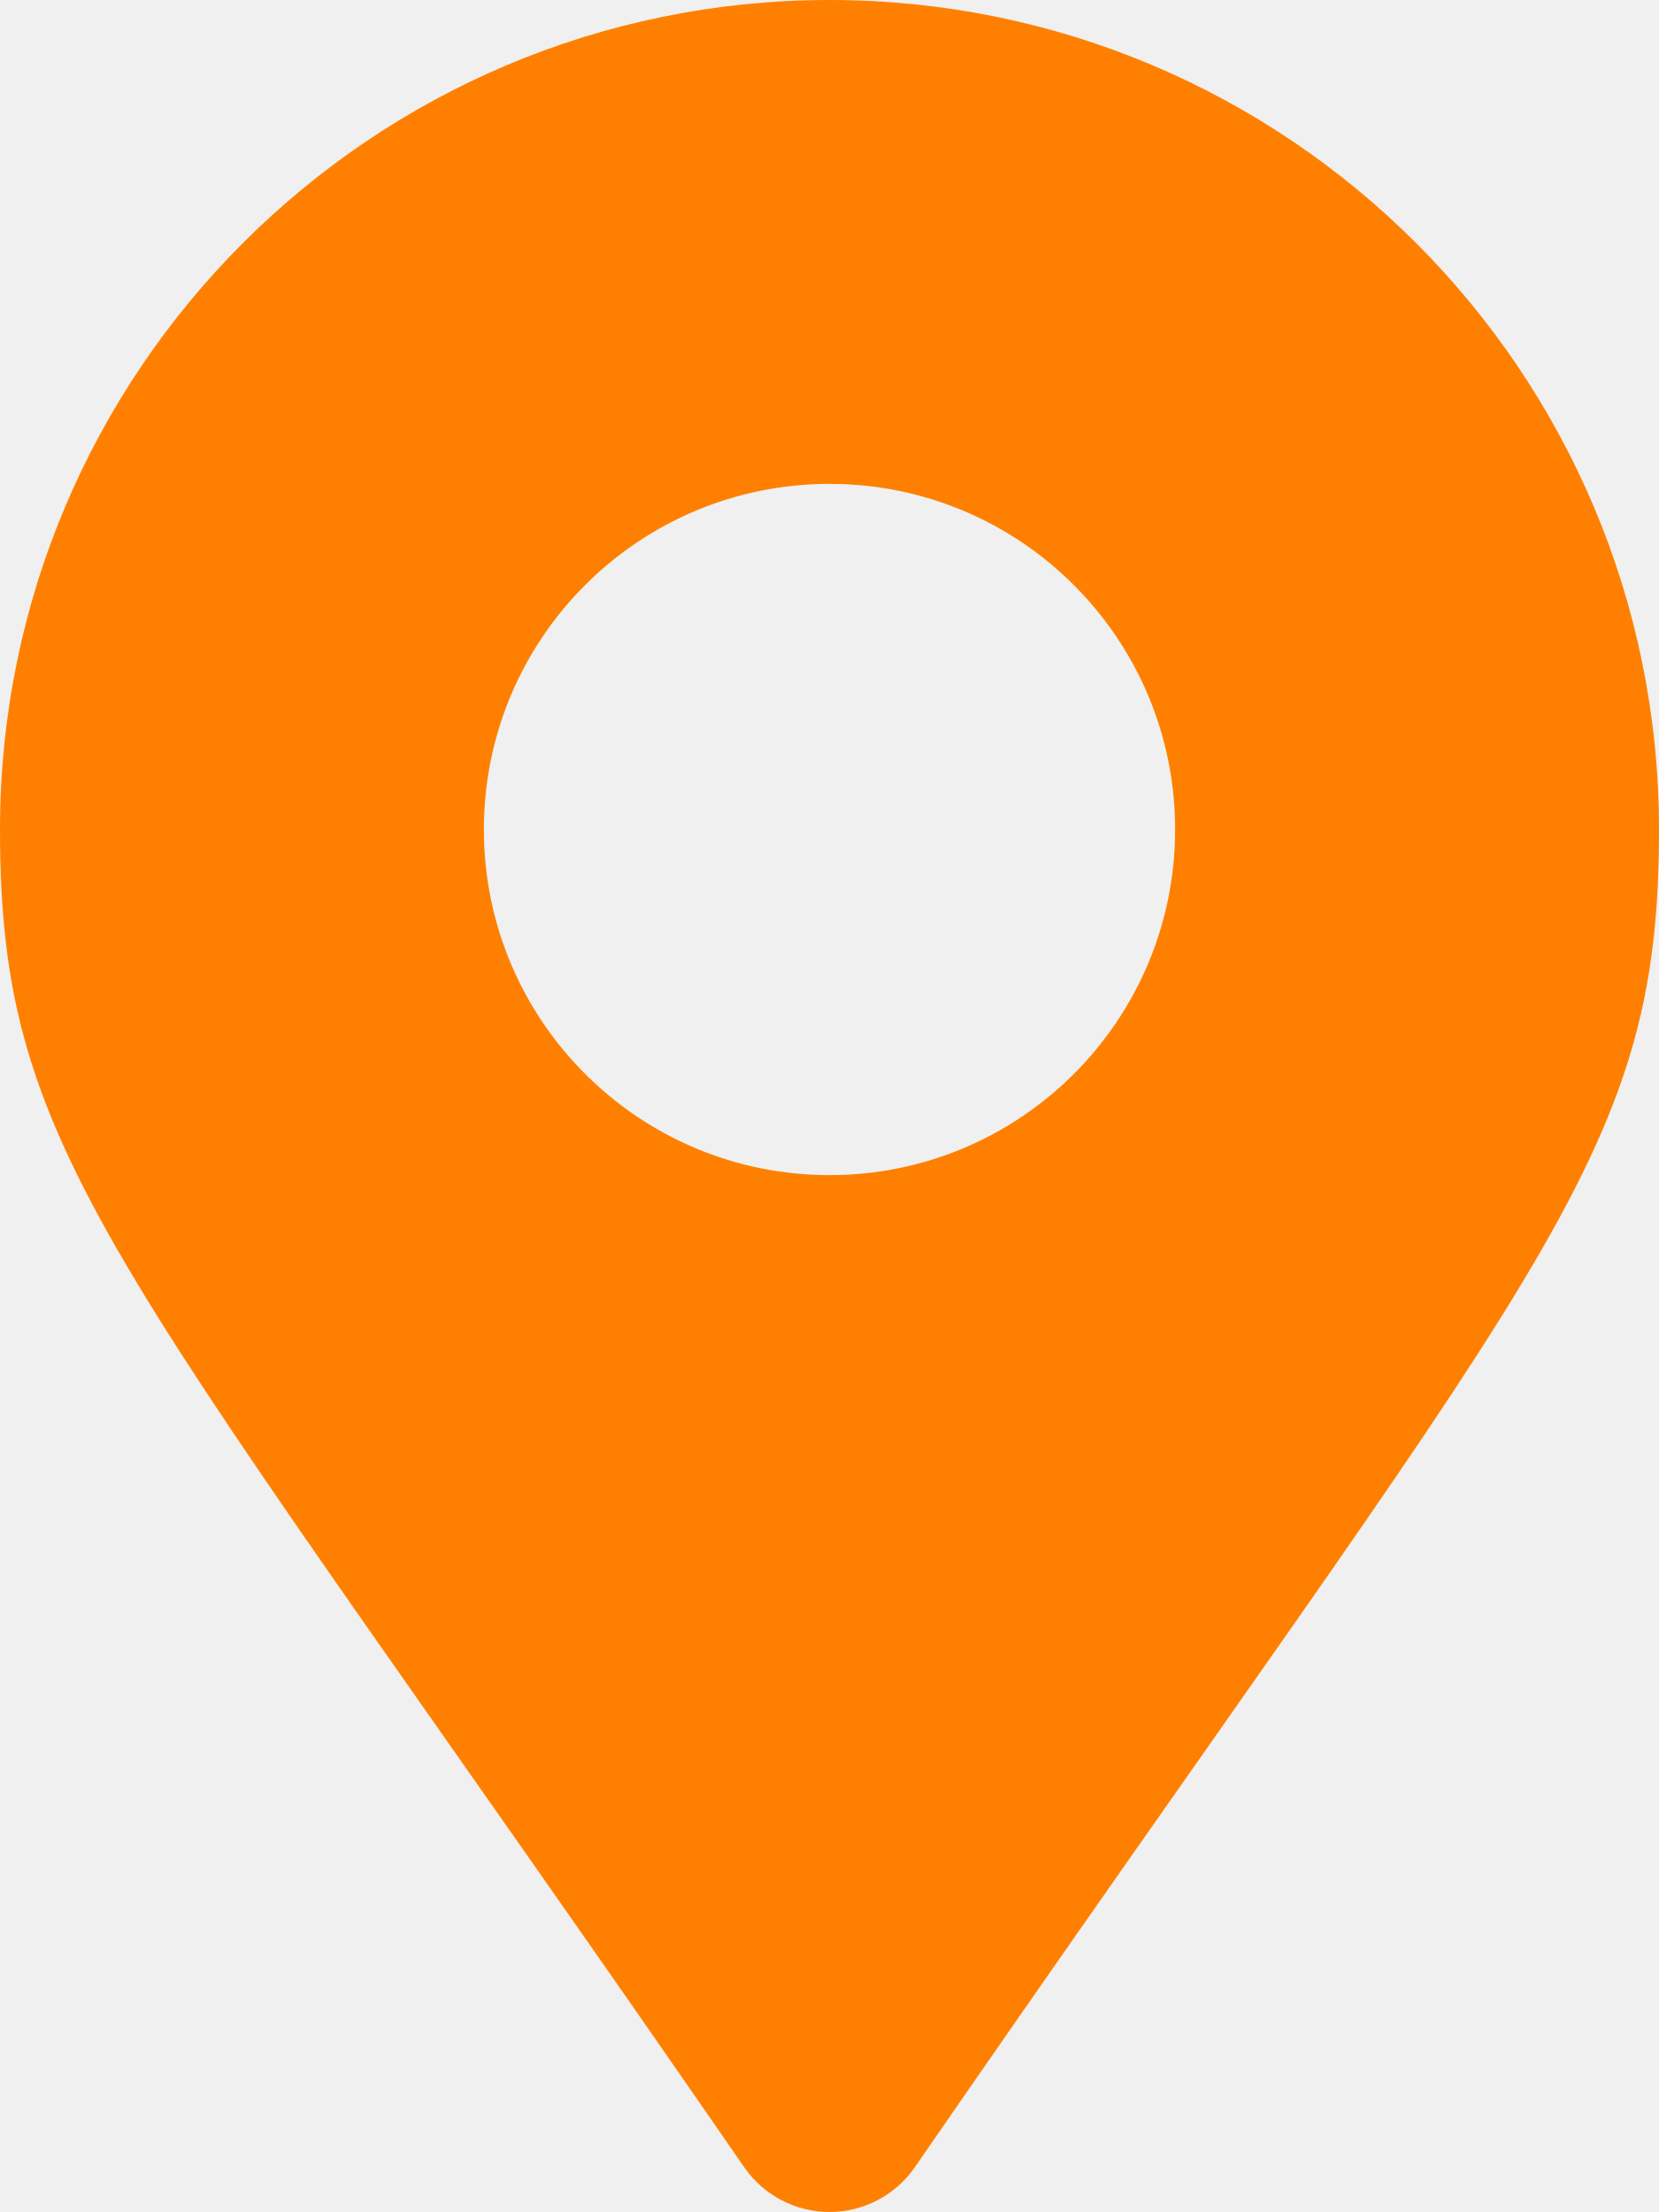
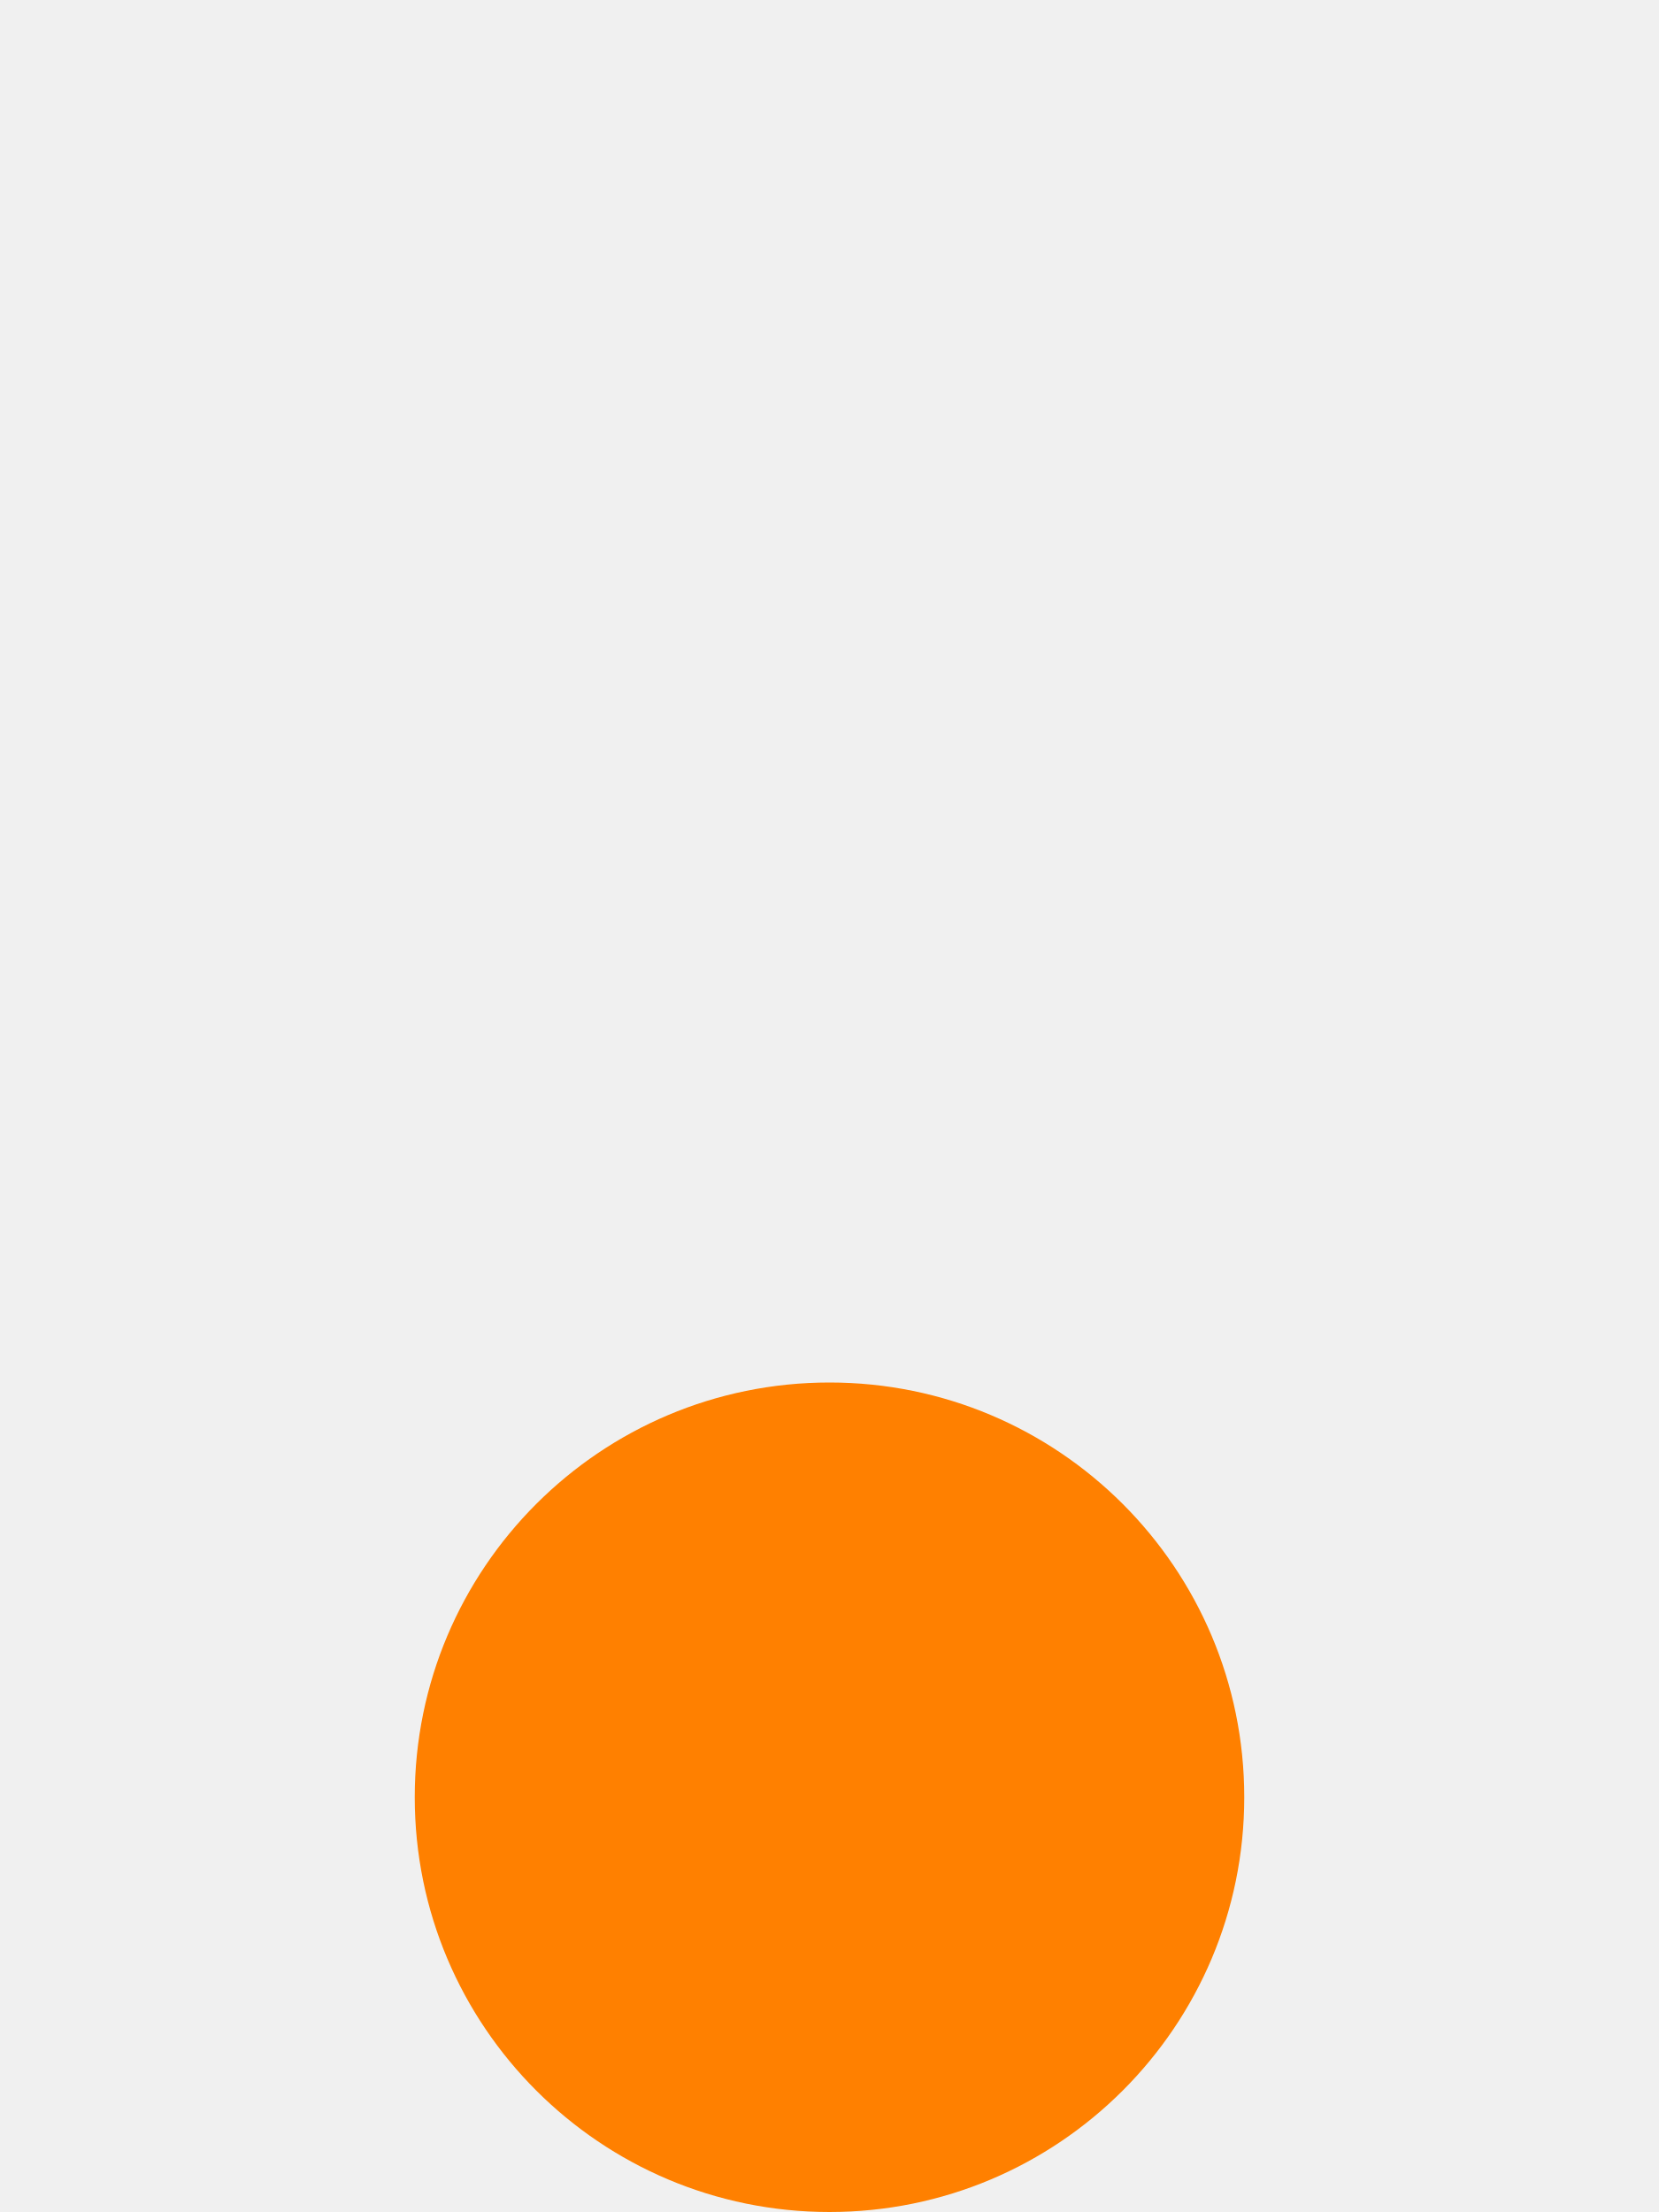
<svg xmlns="http://www.w3.org/2000/svg" width="24" height="32" fill="none">
-   <g clip-path="url(#a)">
-     <path fill="#ff8000" d="M10.767 31.354C1.686 18.19 0 16.838 0 12 0 5.373 5.373 0 12 0s12 5.373 12 12c0 4.838-1.686 6.19-10.767 19.354a1.5 1.5 0 0 1-2.466 0ZM12 17a5 5 0 1 0 0-10 5 5 0 0 0 0 10Z" />
-   </g>
-   <defs>
-     <clipPath id="a">
-       <path fill="#fff" d="M0 0h24v32H0z" />
-     </clipPath>
-   </defs>
+   <circle cx="12" cy="26" r="6" fill="#ff8000" />
</svg>
